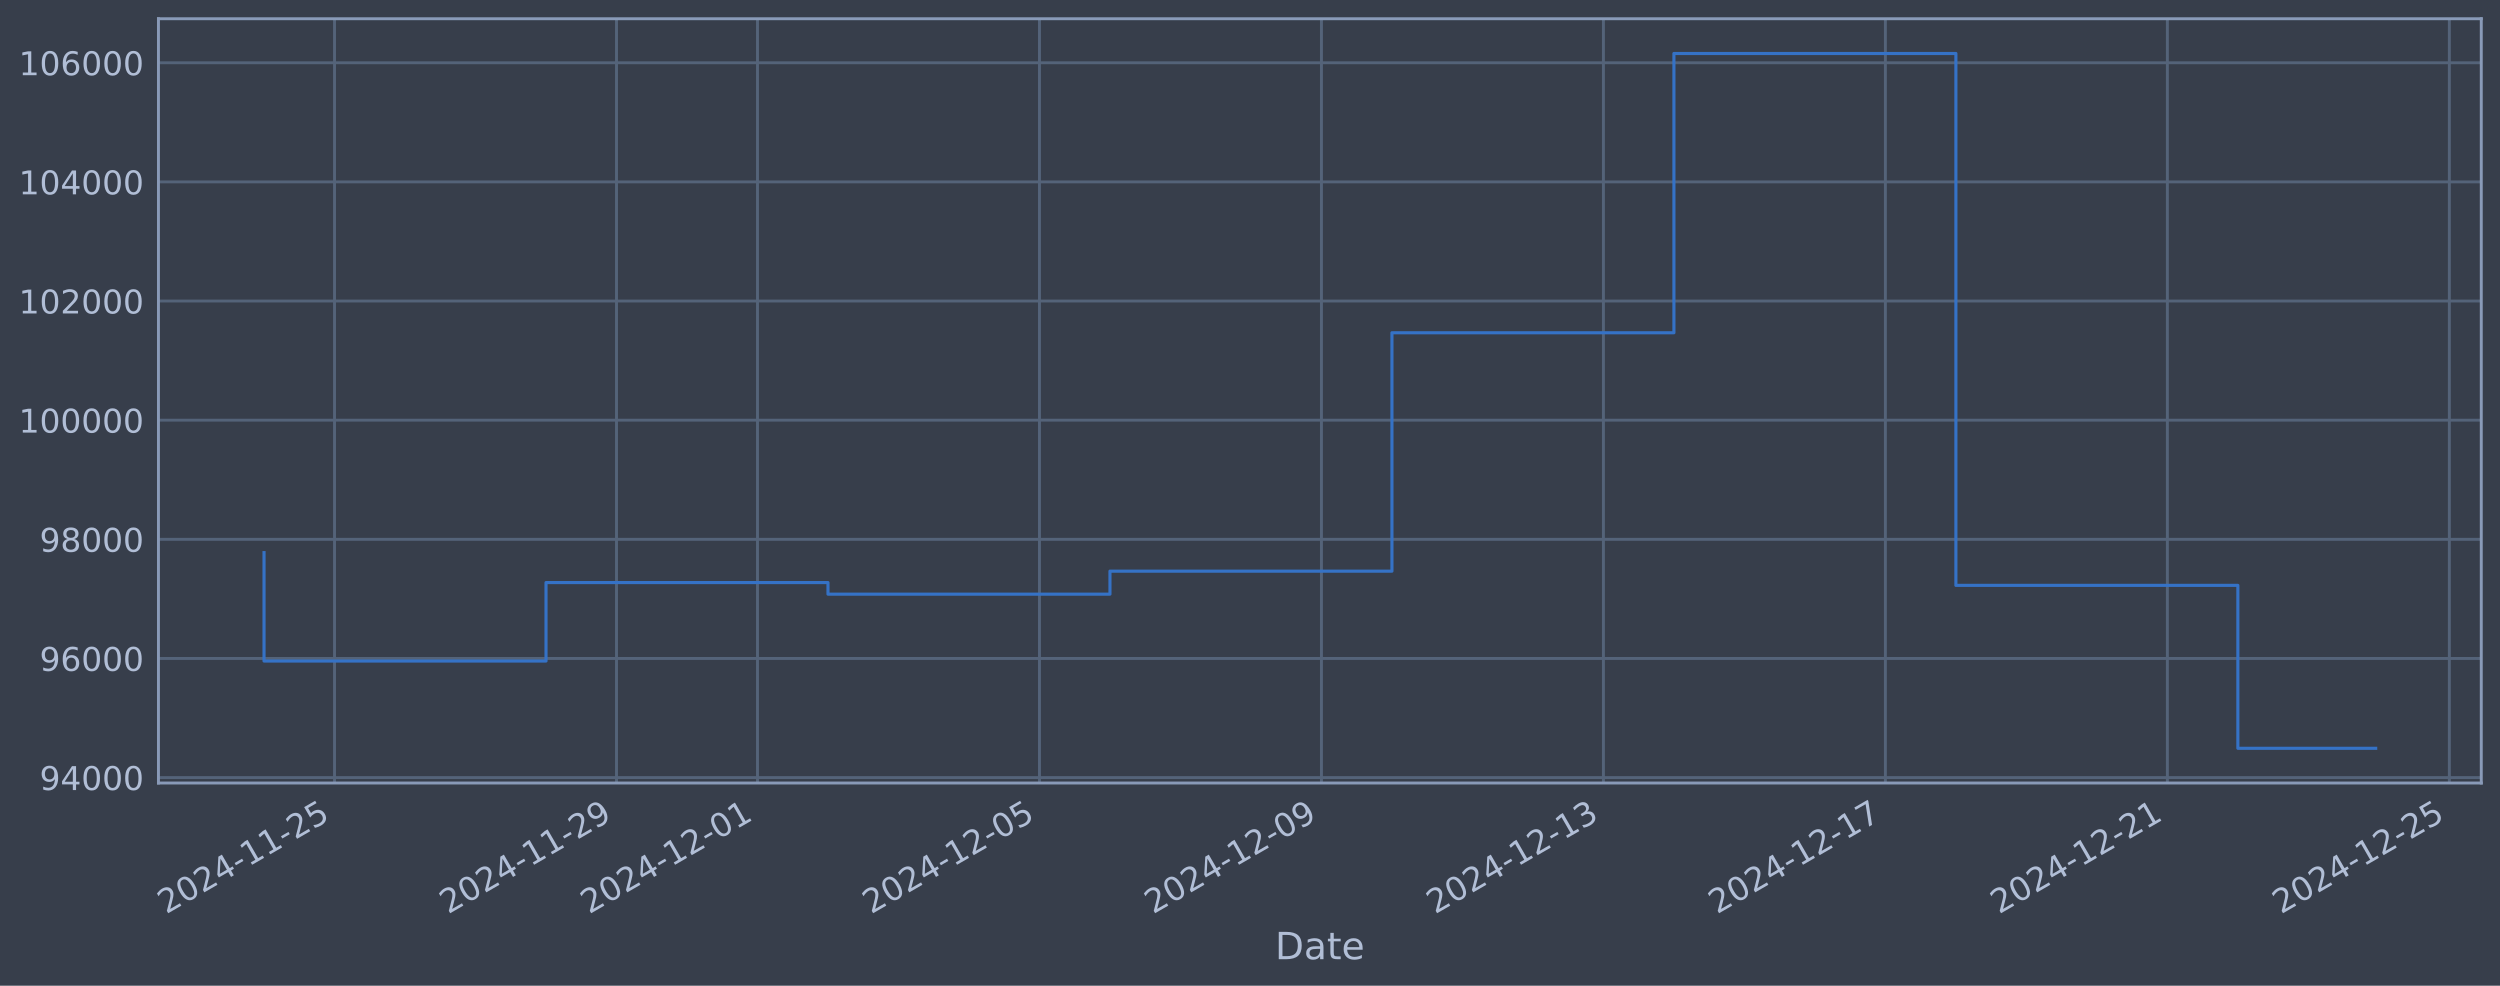
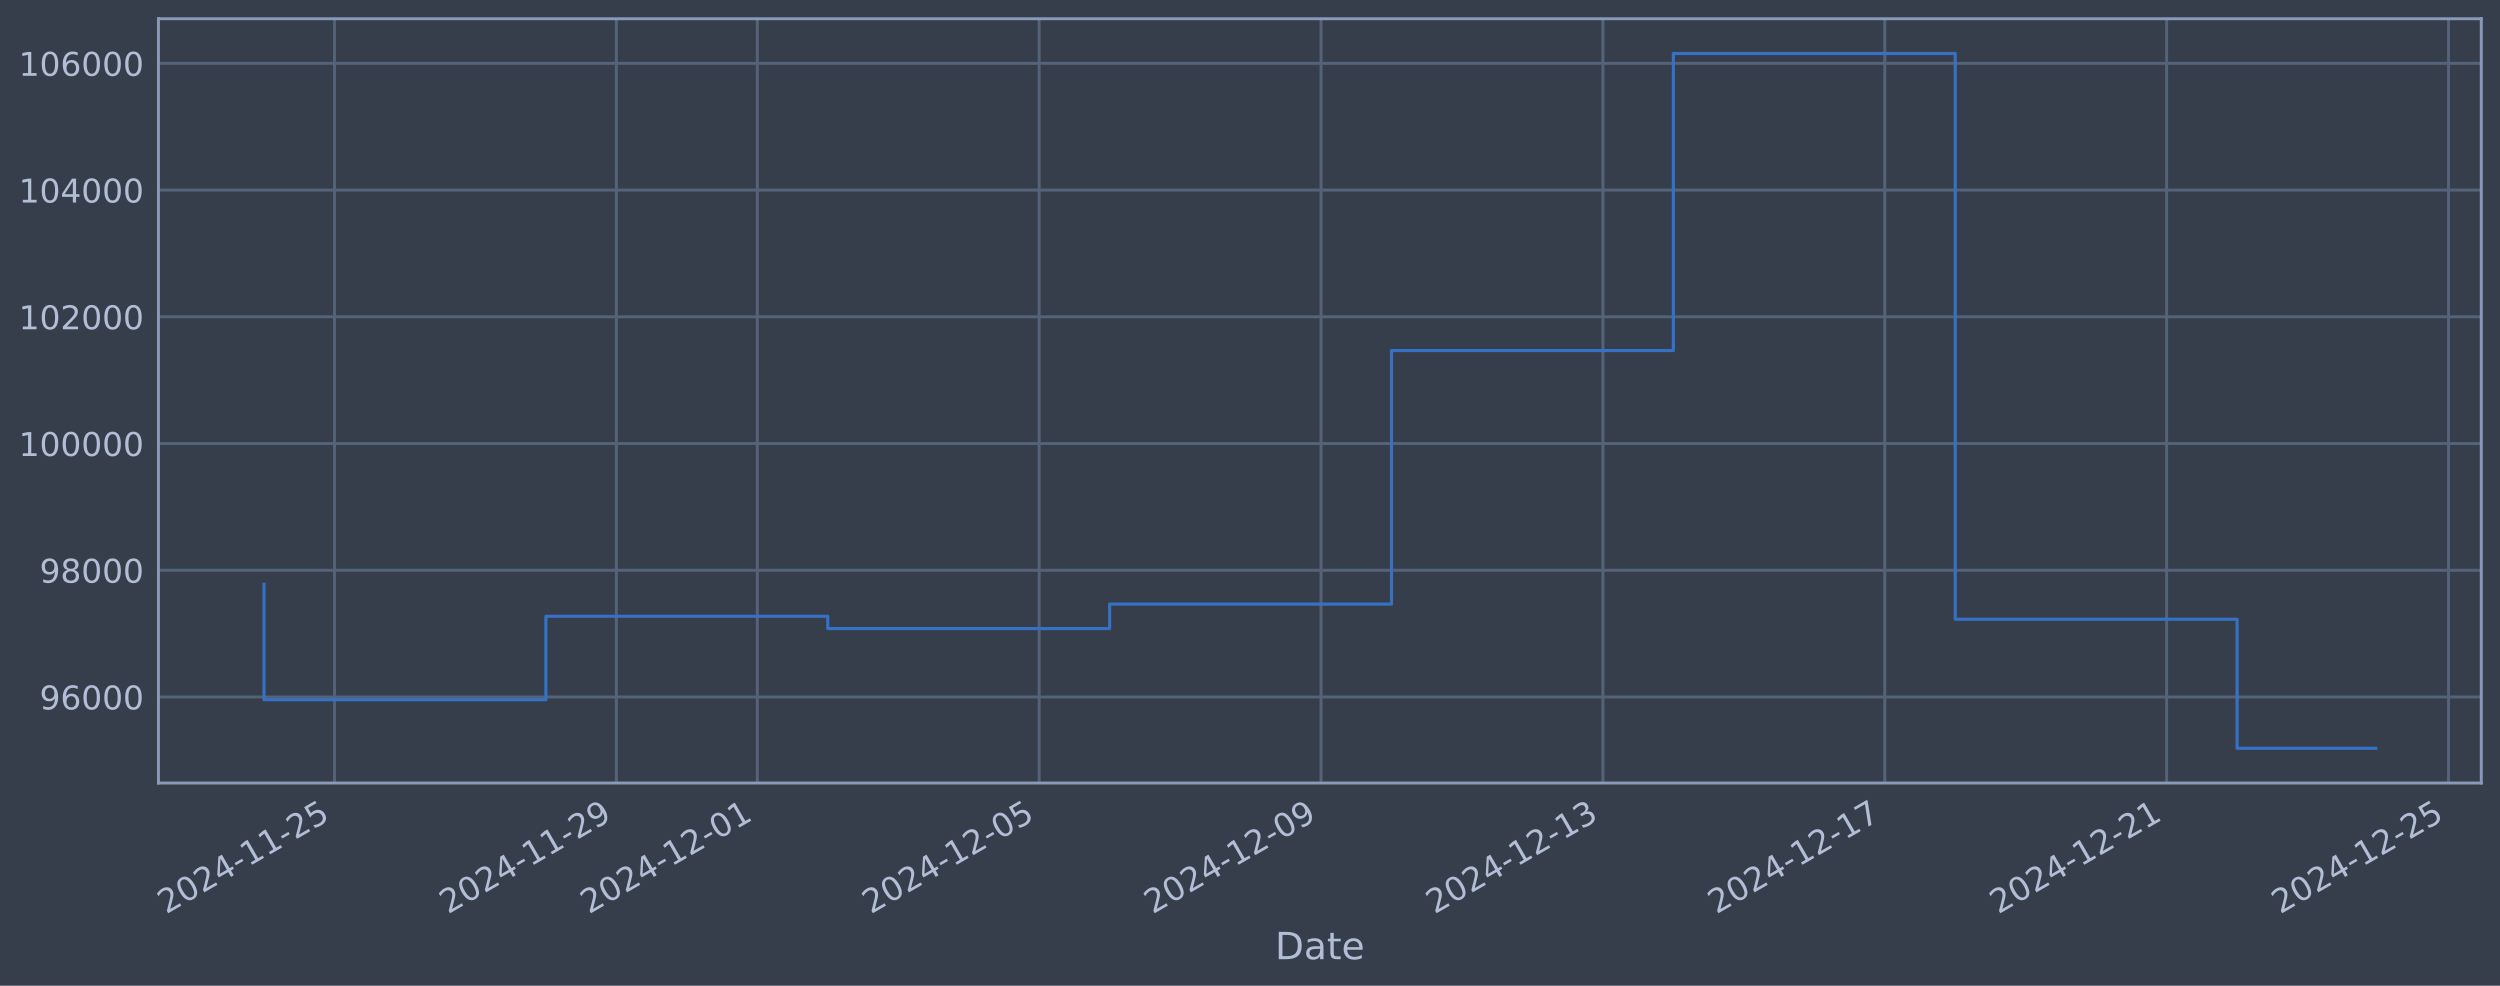
<svg xmlns="http://www.w3.org/2000/svg" xmlns:xlink="http://www.w3.org/1999/xlink" width="960.9pt" height="378.87pt" viewBox="0 0 960.9 378.87" version="1.1">
  <defs>
    <style type="text/css">*{stroke-linejoin: round; stroke-linecap: butt}</style>
  </defs>
  <g id="figure_1">
    <g id="patch_1">
      <path d="M 0 378.87  L 960.9 378.87  L 960.9 0  L 0 0  z " style="fill: #373e4b" />
    </g>
    <g id="axes_1">
      <g id="patch_2">
        <path d="M 60.901 300.96  L 953.701 300.96  L 953.701 7.2  L 60.901 7.2  z " style="fill: #373e4b" />
      </g>
      <g id="matplotlib.axis_1">
        <g id="xtick_1">
          <g id="line2d_1">
-             <path d="M 128.577 300.96  L 128.577 7.2  " clip-path="url(#pfe8bb50088)" style="fill: none; stroke: #546379; stroke-width: 1.12; stroke-linecap: square" />
+             <path d="M 128.567 300.96  L 128.567 7.2  " clip-path="url(#p6981a58688)" style="fill: none; stroke: #546379; stroke-width: 1.12; stroke-linecap: square" />
          </g>
          <g id="line2d_2" />
          <g id="text_1">
-             <g style="fill: #b1bed6" transform="translate(63.85195 351.4642) rotate(-30) scale(0.126 -0.126)">
+             <g style="fill: #b1bed6" transform="translate(63.84153 351.4642) rotate(-30) scale(0.126 -0.126)">
              <defs>
                <path id="DejaVuSans-32" d="M 1228 531  L 3431 531  L 3431 0  L 469 0  L 469 531  Q 828 903 1448 1529  Q 2069 2156 2228 2338  Q 2531 2678 2651 2914  Q 2772 3150 2772 3378  Q 2772 3750 2511 3984  Q 2250 4219 1831 4219  Q 1534 4219 1204 4116  Q 875 4013 500 3803  L 500 4441  Q 881 4594 1212 4672  Q 1544 4750 1819 4750  Q 2544 4750 2975 4387  Q 3406 4025 3406 3419  Q 3406 3131 3298 2873  Q 3191 2616 2906 2266  Q 2828 2175 2409 1742  Q 1991 1309 1228 531  z " transform="scale(0.015625)" />
                <path id="DejaVuSans-30" d="M 2034 4250  Q 1547 4250 1301 3770  Q 1056 3291 1056 2328  Q 1056 1369 1301 889  Q 1547 409 2034 409  Q 2525 409 2770 889  Q 3016 1369 3016 2328  Q 3016 3291 2770 3770  Q 2525 4250 2034 4250  z M 2034 4750  Q 2819 4750 3233 4129  Q 3647 3509 3647 2328  Q 3647 1150 3233 529  Q 2819 -91 2034 -91  Q 1250 -91 836 529  Q 422 1150 422 2328  Q 422 3509 836 4129  Q 1250 4750 2034 4750  z " transform="scale(0.015625)" />
                <path id="DejaVuSans-34" d="M 2419 4116  L 825 1625  L 2419 1625  L 2419 4116  z M 2253 4666  L 3047 4666  L 3047 1625  L 3713 1625  L 3713 1100  L 3047 1100  L 3047 0  L 2419 0  L 2419 1100  L 313 1100  L 313 1709  L 2253 4666  z " transform="scale(0.015625)" />
                <path id="DejaVuSans-2d" d="M 313 2009  L 1997 2009  L 1997 1497  L 313 1497  L 313 2009  z " transform="scale(0.015625)" />
                <path id="DejaVuSans-31" d="M 794 531  L 1825 531  L 1825 4091  L 703 3866  L 703 4441  L 1819 4666  L 2450 4666  L 2450 531  L 3481 531  L 3481 0  L 794 0  L 794 531  z " transform="scale(0.015625)" />
                <path id="DejaVuSans-35" d="M 691 4666  L 3169 4666  L 3169 4134  L 1269 4134  L 1269 2991  Q 1406 3038 1543 3061  Q 1681 3084 1819 3084  Q 2600 3084 3056 2656  Q 3513 2228 3513 1497  Q 3513 744 3044 326  Q 2575 -91 1722 -91  Q 1428 -91 1123 -41  Q 819 9 494 109  L 494 744  Q 775 591 1075 516  Q 1375 441 1709 441  Q 2250 441 2565 725  Q 2881 1009 2881 1497  Q 2881 1984 2565 2268  Q 2250 2553 1709 2553  Q 1456 2553 1204 2497  Q 953 2441 691 2322  L 691 4666  z " transform="scale(0.015625)" />
              </defs>
              <use xlink:href="#DejaVuSans-32" />
              <use xlink:href="#DejaVuSans-30" transform="translate(63.62305 0)" />
              <use xlink:href="#DejaVuSans-32" transform="translate(127.2461 0)" />
              <use xlink:href="#DejaVuSans-34" transform="translate(190.8691 0)" />
              <use xlink:href="#DejaVuSans-2d" transform="translate(254.4922 0)" />
              <use xlink:href="#DejaVuSans-31" transform="translate(290.5762 0)" />
              <use xlink:href="#DejaVuSans-31" transform="translate(354.1992 0)" />
              <use xlink:href="#DejaVuSans-2d" transform="translate(417.8223 0)" />
              <use xlink:href="#DejaVuSans-32" transform="translate(453.9062 0)" />
              <use xlink:href="#DejaVuSans-35" transform="translate(517.5293 0)" />
            </g>
          </g>
        </g>
        <g id="xtick_2">
          <g id="line2d_3">
-             <path d="M 236.958 300.96  L 236.958 7.2  " clip-path="url(#pfe8bb50088)" style="fill: none; stroke: #546379; stroke-width: 1.12; stroke-linecap: square" />
+             <path d="M 236.906 300.96  L 236.906 7.2  " clip-path="url(#p6981a58688)" style="fill: none; stroke: #546379; stroke-width: 1.12; stroke-linecap: square" />
          </g>
          <g id="line2d_4" />
          <g id="text_2">
-             <g style="fill: #b1bed6" transform="translate(172.2325 351.4642) rotate(-30) scale(0.126 -0.126)">
+             <g style="fill: #b1bed6" transform="translate(172.1804 351.4642) rotate(-30) scale(0.126 -0.126)">
              <defs>
                <path id="DejaVuSans-39" d="M 703 97  L 703 672  Q 941 559 1184 500  Q 1428 441 1663 441  Q 2288 441 2617 861  Q 2947 1281 2994 2138  Q 2813 1869 2534 1725  Q 2256 1581 1919 1581  Q 1219 1581 811 2004  Q 403 2428 403 3163  Q 403 3881 828 4315  Q 1253 4750 1959 4750  Q 2769 4750 3195 4129  Q 3622 3509 3622 2328  Q 3622 1225 3098 567  Q 2575 -91 1691 -91  Q 1453 -91 1209 -44  Q 966 3 703 97  z M 1959 2075  Q 2384 2075 2632 2365  Q 2881 2656 2881 3163  Q 2881 3666 2632 3958  Q 2384 4250 1959 4250  Q 1534 4250 1286 3958  Q 1038 3666 1038 3163  Q 1038 2656 1286 2365  Q 1534 2075 1959 2075  z " transform="scale(0.015625)" />
              </defs>
              <use xlink:href="#DejaVuSans-32" />
              <use xlink:href="#DejaVuSans-30" transform="translate(63.62305 0)" />
              <use xlink:href="#DejaVuSans-32" transform="translate(127.2461 0)" />
              <use xlink:href="#DejaVuSans-34" transform="translate(190.8691 0)" />
              <use xlink:href="#DejaVuSans-2d" transform="translate(254.4922 0)" />
              <use xlink:href="#DejaVuSans-31" transform="translate(290.5762 0)" />
              <use xlink:href="#DejaVuSans-31" transform="translate(354.1992 0)" />
              <use xlink:href="#DejaVuSans-2d" transform="translate(417.8223 0)" />
              <use xlink:href="#DejaVuSans-32" transform="translate(453.9062 0)" />
              <use xlink:href="#DejaVuSans-39" transform="translate(517.5293 0)" />
            </g>
          </g>
        </g>
        <g id="xtick_3">
          <g id="line2d_5">
-             <path d="M 291.148 300.96  L 291.148 7.2  " clip-path="url(#pfe8bb50088)" style="fill: none; stroke: #546379; stroke-width: 1.12; stroke-linecap: square" />
+             <path d="M 291.075 300.96  L 291.075 7.2  " clip-path="url(#p6981a58688)" style="fill: none; stroke: #546379; stroke-width: 1.12; stroke-linecap: square" />
          </g>
          <g id="line2d_6" />
          <g id="text_3">
-             <g style="fill: #b1bed6" transform="translate(226.4228 351.4642) rotate(-30) scale(0.126 -0.126)">
+             <g style="fill: #b1bed6" transform="translate(226.3499 351.4642) rotate(-30) scale(0.126 -0.126)">
              <use xlink:href="#DejaVuSans-32" />
              <use xlink:href="#DejaVuSans-30" transform="translate(63.62305 0)" />
              <use xlink:href="#DejaVuSans-32" transform="translate(127.2461 0)" />
              <use xlink:href="#DejaVuSans-34" transform="translate(190.8691 0)" />
              <use xlink:href="#DejaVuSans-2d" transform="translate(254.4922 0)" />
              <use xlink:href="#DejaVuSans-31" transform="translate(290.5762 0)" />
              <use xlink:href="#DejaVuSans-32" transform="translate(354.1992 0)" />
              <use xlink:href="#DejaVuSans-2d" transform="translate(417.8223 0)" />
              <use xlink:href="#DejaVuSans-30" transform="translate(453.9062 0)" />
              <use xlink:href="#DejaVuSans-31" transform="translate(517.5293 0)" />
            </g>
          </g>
        </g>
        <g id="xtick_4">
          <g id="line2d_7">
-             <path d="M 399.529 300.96  L 399.529 7.2  " clip-path="url(#pfe8bb50088)" style="fill: none; stroke: #546379; stroke-width: 1.12; stroke-linecap: square" />
+             <path d="M 399.414 300.96  L 399.414 7.2  " clip-path="url(#p6981a58688)" style="fill: none; stroke: #546379; stroke-width: 1.12; stroke-linecap: square" />
          </g>
          <g id="line2d_8" />
          <g id="text_4">
-             <g style="fill: #b1bed6" transform="translate(334.8033 351.4642) rotate(-30) scale(0.126 -0.126)">
+             <g style="fill: #b1bed6" transform="translate(334.6888 351.4642) rotate(-30) scale(0.126 -0.126)">
              <use xlink:href="#DejaVuSans-32" />
              <use xlink:href="#DejaVuSans-30" transform="translate(63.62305 0)" />
              <use xlink:href="#DejaVuSans-32" transform="translate(127.2461 0)" />
              <use xlink:href="#DejaVuSans-34" transform="translate(190.8691 0)" />
              <use xlink:href="#DejaVuSans-2d" transform="translate(254.4922 0)" />
              <use xlink:href="#DejaVuSans-31" transform="translate(290.5762 0)" />
              <use xlink:href="#DejaVuSans-32" transform="translate(354.1992 0)" />
              <use xlink:href="#DejaVuSans-2d" transform="translate(417.8223 0)" />
              <use xlink:href="#DejaVuSans-30" transform="translate(453.9062 0)" />
              <use xlink:href="#DejaVuSans-35" transform="translate(517.5293 0)" />
            </g>
          </g>
        </g>
        <g id="xtick_5">
          <g id="line2d_9">
-             <path d="M 507.909 300.96  L 507.909 7.2  " clip-path="url(#pfe8bb50088)" style="fill: none; stroke: #546379; stroke-width: 1.12; stroke-linecap: square" />
+             <path d="M 507.753 300.96  L 507.753 7.2  " clip-path="url(#p6981a58688)" style="fill: none; stroke: #546379; stroke-width: 1.12; stroke-linecap: square" />
          </g>
          <g id="line2d_10" />
          <g id="text_5">
-             <g style="fill: #b1bed6" transform="translate(443.1838 351.4642) rotate(-30) scale(0.126 -0.126)">
+             <g style="fill: #b1bed6" transform="translate(443.0277 351.4642) rotate(-30) scale(0.126 -0.126)">
              <use xlink:href="#DejaVuSans-32" />
              <use xlink:href="#DejaVuSans-30" transform="translate(63.62305 0)" />
              <use xlink:href="#DejaVuSans-32" transform="translate(127.2461 0)" />
              <use xlink:href="#DejaVuSans-34" transform="translate(190.8691 0)" />
              <use xlink:href="#DejaVuSans-2d" transform="translate(254.4922 0)" />
              <use xlink:href="#DejaVuSans-31" transform="translate(290.5762 0)" />
              <use xlink:href="#DejaVuSans-32" transform="translate(354.1992 0)" />
              <use xlink:href="#DejaVuSans-2d" transform="translate(417.8223 0)" />
              <use xlink:href="#DejaVuSans-30" transform="translate(453.9062 0)" />
              <use xlink:href="#DejaVuSans-39" transform="translate(517.5293 0)" />
            </g>
          </g>
        </g>
        <g id="xtick_6">
          <g id="line2d_11">
-             <path d="M 616.29 300.96  L 616.29 7.2  " clip-path="url(#pfe8bb50088)" style="fill: none; stroke: #546379; stroke-width: 1.12; stroke-linecap: square" />
+             <path d="M 616.092 300.96  L 616.092 7.2  " clip-path="url(#p6981a58688)" style="fill: none; stroke: #546379; stroke-width: 1.12; stroke-linecap: square" />
          </g>
          <g id="line2d_12" />
          <g id="text_6">
-             <g style="fill: #b1bed6" transform="translate(551.5644 351.4642) rotate(-30) scale(0.126 -0.126)">
+             <g style="fill: #b1bed6" transform="translate(551.3665 351.4642) rotate(-30) scale(0.126 -0.126)">
              <defs>
                <path id="DejaVuSans-33" d="M 2597 2516  Q 3050 2419 3304 2112  Q 3559 1806 3559 1356  Q 3559 666 3084 287  Q 2609 -91 1734 -91  Q 1441 -91 1130 -33  Q 819 25 488 141  L 488 750  Q 750 597 1062 519  Q 1375 441 1716 441  Q 2309 441 2620 675  Q 2931 909 2931 1356  Q 2931 1769 2642 2001  Q 2353 2234 1838 2234  L 1294 2234  L 1294 2753  L 1863 2753  Q 2328 2753 2575 2939  Q 2822 3125 2822 3475  Q 2822 3834 2567 4026  Q 2313 4219 1838 4219  Q 1578 4219 1281 4162  Q 984 4106 628 3988  L 628 4550  Q 988 4650 1302 4700  Q 1616 4750 1894 4750  Q 2613 4750 3031 4423  Q 3450 4097 3450 3541  Q 3450 3153 3228 2886  Q 3006 2619 2597 2516  z " transform="scale(0.015625)" />
              </defs>
              <use xlink:href="#DejaVuSans-32" />
              <use xlink:href="#DejaVuSans-30" transform="translate(63.62305 0)" />
              <use xlink:href="#DejaVuSans-32" transform="translate(127.2461 0)" />
              <use xlink:href="#DejaVuSans-34" transform="translate(190.8691 0)" />
              <use xlink:href="#DejaVuSans-2d" transform="translate(254.4922 0)" />
              <use xlink:href="#DejaVuSans-31" transform="translate(290.5762 0)" />
              <use xlink:href="#DejaVuSans-32" transform="translate(354.1992 0)" />
              <use xlink:href="#DejaVuSans-2d" transform="translate(417.8223 0)" />
              <use xlink:href="#DejaVuSans-31" transform="translate(453.9062 0)" />
              <use xlink:href="#DejaVuSans-33" transform="translate(517.5293 0)" />
            </g>
          </g>
        </g>
        <g id="xtick_7">
          <g id="line2d_13">
-             <path d="M 724.67 300.96  L 724.67 7.2  " clip-path="url(#pfe8bb50088)" style="fill: none; stroke: #546379; stroke-width: 1.12; stroke-linecap: square" />
+             <path d="M 724.431 300.96  L 724.431 7.2  " clip-path="url(#p6981a58688)" style="fill: none; stroke: #546379; stroke-width: 1.12; stroke-linecap: square" />
          </g>
          <g id="line2d_14" />
          <g id="text_7">
-             <g style="fill: #b1bed6" transform="translate(659.9449 351.4642) rotate(-30) scale(0.126 -0.126)">
+             <g style="fill: #b1bed6" transform="translate(659.7054 351.4642) rotate(-30) scale(0.126 -0.126)">
              <defs>
                <path id="DejaVuSans-37" d="M 525 4666  L 3525 4666  L 3525 4397  L 1831 0  L 1172 0  L 2766 4134  L 525 4134  L 525 4666  z " transform="scale(0.015625)" />
              </defs>
              <use xlink:href="#DejaVuSans-32" />
              <use xlink:href="#DejaVuSans-30" transform="translate(63.62305 0)" />
              <use xlink:href="#DejaVuSans-32" transform="translate(127.2461 0)" />
              <use xlink:href="#DejaVuSans-34" transform="translate(190.8691 0)" />
              <use xlink:href="#DejaVuSans-2d" transform="translate(254.4922 0)" />
              <use xlink:href="#DejaVuSans-31" transform="translate(290.5762 0)" />
              <use xlink:href="#DejaVuSans-32" transform="translate(354.1992 0)" />
              <use xlink:href="#DejaVuSans-2d" transform="translate(417.8223 0)" />
              <use xlink:href="#DejaVuSans-31" transform="translate(453.9062 0)" />
              <use xlink:href="#DejaVuSans-37" transform="translate(517.5293 0)" />
            </g>
          </g>
        </g>
        <g id="xtick_8">
          <g id="line2d_15">
-             <path d="M 833.051 300.96  L 833.051 7.2  " clip-path="url(#pfe8bb50088)" style="fill: none; stroke: #546379; stroke-width: 1.12; stroke-linecap: square" />
+             <path d="M 832.77 300.96  L 832.77 7.2  " clip-path="url(#p6981a58688)" style="fill: none; stroke: #546379; stroke-width: 1.12; stroke-linecap: square" />
          </g>
          <g id="line2d_16" />
          <g id="text_8">
-             <g style="fill: #b1bed6" transform="translate(768.3255 351.4642) rotate(-30) scale(0.126 -0.126)">
+             <g style="fill: #b1bed6" transform="translate(768.0443 351.4642) rotate(-30) scale(0.126 -0.126)">
              <use xlink:href="#DejaVuSans-32" />
              <use xlink:href="#DejaVuSans-30" transform="translate(63.62305 0)" />
              <use xlink:href="#DejaVuSans-32" transform="translate(127.2461 0)" />
              <use xlink:href="#DejaVuSans-34" transform="translate(190.8691 0)" />
              <use xlink:href="#DejaVuSans-2d" transform="translate(254.4922 0)" />
              <use xlink:href="#DejaVuSans-31" transform="translate(290.5762 0)" />
              <use xlink:href="#DejaVuSans-32" transform="translate(354.1992 0)" />
              <use xlink:href="#DejaVuSans-2d" transform="translate(417.8223 0)" />
              <use xlink:href="#DejaVuSans-32" transform="translate(453.9062 0)" />
              <use xlink:href="#DejaVuSans-31" transform="translate(517.5293 0)" />
            </g>
          </g>
        </g>
        <g id="xtick_9">
          <g id="line2d_17">
-             <path d="M 941.432 300.96  L 941.432 7.2  " clip-path="url(#pfe8bb50088)" style="fill: none; stroke: #546379; stroke-width: 1.12; stroke-linecap: square" />
+             <path d="M 941.109 300.96  L 941.109 7.2  " clip-path="url(#p6981a58688)" style="fill: none; stroke: #546379; stroke-width: 1.12; stroke-linecap: square" />
          </g>
          <g id="line2d_18" />
          <g id="text_9">
-             <g style="fill: #b1bed6" transform="translate(876.706 351.4642) rotate(-30) scale(0.126 -0.126)">
+             <g style="fill: #b1bed6" transform="translate(876.3832 351.4642) rotate(-30) scale(0.126 -0.126)">
              <use xlink:href="#DejaVuSans-32" />
              <use xlink:href="#DejaVuSans-30" transform="translate(63.62305 0)" />
              <use xlink:href="#DejaVuSans-32" transform="translate(127.2461 0)" />
              <use xlink:href="#DejaVuSans-34" transform="translate(190.8691 0)" />
              <use xlink:href="#DejaVuSans-2d" transform="translate(254.4922 0)" />
              <use xlink:href="#DejaVuSans-31" transform="translate(290.5762 0)" />
              <use xlink:href="#DejaVuSans-32" transform="translate(354.1992 0)" />
              <use xlink:href="#DejaVuSans-2d" transform="translate(417.8223 0)" />
              <use xlink:href="#DejaVuSans-32" transform="translate(453.9062 0)" />
              <use xlink:href="#DejaVuSans-35" transform="translate(517.5293 0)" />
            </g>
          </g>
        </g>
        <g id="text_10">
          <g style="fill: #b1bed6" transform="translate(490.0914 368.6753) scale(0.144 -0.144)">
            <defs>
              <path id="DejaVuSans-44" d="M 1259 4147  L 1259 519  L 2022 519  Q 2988 519 3436 956  Q 3884 1394 3884 2338  Q 3884 3275 3436 3711  Q 2988 4147 2022 4147  L 1259 4147  z M 628 4666  L 1925 4666  Q 3281 4666 3915 4102  Q 4550 3538 4550 2338  Q 4550 1131 3912 565  Q 3275 0 1925 0  L 628 0  L 628 4666  z " transform="scale(0.015625)" />
              <path id="DejaVuSans-61" d="M 2194 1759  Q 1497 1759 1228 1600  Q 959 1441 959 1056  Q 959 750 1161 570  Q 1363 391 1709 391  Q 2188 391 2477 730  Q 2766 1069 2766 1631  L 2766 1759  L 2194 1759  z M 3341 1997  L 3341 0  L 2766 0  L 2766 531  Q 2569 213 2275 61  Q 1981 -91 1556 -91  Q 1019 -91 701 211  Q 384 513 384 1019  Q 384 1609 779 1909  Q 1175 2209 1959 2209  L 2766 2209  L 2766 2266  Q 2766 2663 2505 2880  Q 2244 3097 1772 3097  Q 1472 3097 1187 3025  Q 903 2953 641 2809  L 641 3341  Q 956 3463 1253 3523  Q 1550 3584 1831 3584  Q 2591 3584 2966 3190  Q 3341 2797 3341 1997  z " transform="scale(0.015625)" />
              <path id="DejaVuSans-74" d="M 1172 4494  L 1172 3500  L 2356 3500  L 2356 3053  L 1172 3053  L 1172 1153  Q 1172 725 1289 603  Q 1406 481 1766 481  L 2356 481  L 2356 0  L 1766 0  Q 1100 0 847 248  Q 594 497 594 1153  L 594 3053  L 172 3053  L 172 3500  L 594 3500  L 594 4494  L 1172 4494  z " transform="scale(0.015625)" />
              <path id="DejaVuSans-65" d="M 3597 1894  L 3597 1613  L 953 1613  Q 991 1019 1311 708  Q 1631 397 2203 397  Q 2534 397 2845 478  Q 3156 559 3463 722  L 3463 178  Q 3153 47 2828 -22  Q 2503 -91 2169 -91  Q 1331 -91 842 396  Q 353 884 353 1716  Q 353 2575 817 3079  Q 1281 3584 2069 3584  Q 2775 3584 3186 3129  Q 3597 2675 3597 1894  z M 3022 2063  Q 3016 2534 2758 2815  Q 2500 3097 2075 3097  Q 1594 3097 1305 2825  Q 1016 2553 972 2059  L 3022 2063  z " transform="scale(0.015625)" />
            </defs>
            <use xlink:href="#DejaVuSans-44" />
            <use xlink:href="#DejaVuSans-61" transform="translate(77.00195 0)" />
            <use xlink:href="#DejaVuSans-74" transform="translate(138.2812 0)" />
            <use xlink:href="#DejaVuSans-65" transform="translate(177.4902 0)" />
          </g>
        </g>
      </g>
      <g id="matplotlib.axis_2">
        <g id="ytick_1">
          <g id="line2d_19">
-             <path d="M 60.901 298.873  L 953.701 298.873  " clip-path="url(#pfe8bb50088)" style="fill: none; stroke: #546379; stroke-width: 1.12; stroke-linecap: square" />
+             <path d="M 60.901 267.887  L 953.701 267.887  " clip-path="url(#p6981a58688)" style="fill: none; stroke: #546379; stroke-width: 1.12; stroke-linecap: square" />
          </g>
          <g id="line2d_20" />
          <g id="text_11">
-             <g style="fill: #b1bed6" transform="translate(15.21675 303.6599) scale(0.126 -0.126)">
-               <use xlink:href="#DejaVuSans-39" />
-               <use xlink:href="#DejaVuSans-34" transform="translate(63.62305 0)" />
-               <use xlink:href="#DejaVuSans-30" transform="translate(127.2461 0)" />
-               <use xlink:href="#DejaVuSans-30" transform="translate(190.8691 0)" />
-               <use xlink:href="#DejaVuSans-30" transform="translate(254.4922 0)" />
-             </g>
-           </g>
-         </g>
-         <g id="ytick_2">
-           <g id="line2d_21">
-             <path d="M 60.901 253.082  L 953.701 253.082  " clip-path="url(#pfe8bb50088)" style="fill: none; stroke: #546379; stroke-width: 1.12; stroke-linecap: square" />
-           </g>
-           <g id="line2d_22" />
-           <g id="text_12">
-             <g style="fill: #b1bed6" transform="translate(15.21675 257.8685) scale(0.126 -0.126)">
+             <g style="fill: #b1bed6" transform="translate(15.21675 272.6743) scale(0.126 -0.126)">
              <defs>
                <path id="DejaVuSans-36" d="M 2113 2584  Q 1688 2584 1439 2293  Q 1191 2003 1191 1497  Q 1191 994 1439 701  Q 1688 409 2113 409  Q 2538 409 2786 701  Q 3034 994 3034 1497  Q 3034 2003 2786 2293  Q 2538 2584 2113 2584  z M 3366 4563  L 3366 3988  Q 3128 4100 2886 4159  Q 2644 4219 2406 4219  Q 1781 4219 1451 3797  Q 1122 3375 1075 2522  Q 1259 2794 1537 2939  Q 1816 3084 2150 3084  Q 2853 3084 3261 2657  Q 3669 2231 3669 1497  Q 3669 778 3244 343  Q 2819 -91 2113 -91  Q 1303 -91 875 529  Q 447 1150 447 2328  Q 447 3434 972 4092  Q 1497 4750 2381 4750  Q 2619 4750 2861 4703  Q 3103 4656 3366 4563  z " transform="scale(0.015625)" />
              </defs>
              <use xlink:href="#DejaVuSans-39" />
              <use xlink:href="#DejaVuSans-36" transform="translate(63.62305 0)" />
              <use xlink:href="#DejaVuSans-30" transform="translate(127.2461 0)" />
              <use xlink:href="#DejaVuSans-30" transform="translate(190.8691 0)" />
              <use xlink:href="#DejaVuSans-30" transform="translate(254.4922 0)" />
            </g>
          </g>
        </g>
-         <g id="ytick_3">
-           <g id="line2d_23">
-             <path d="M 60.901 207.29  L 953.701 207.29  " clip-path="url(#pfe8bb50088)" style="fill: none; stroke: #546379; stroke-width: 1.12; stroke-linecap: square" />
-           </g>
-           <g id="line2d_24" />
-           <g id="text_13">
-             <g style="fill: #b1bed6" transform="translate(15.21675 212.0772) scale(0.126 -0.126)">
+         <g id="ytick_2">
+           <g id="line2d_21">
+             <path d="M 60.901 219.18  L 953.701 219.18  " clip-path="url(#p6981a58688)" style="fill: none; stroke: #546379; stroke-width: 1.12; stroke-linecap: square" />
+           </g>
+           <g id="line2d_22" />
+           <g id="text_12">
+             <g style="fill: #b1bed6" transform="translate(15.21675 223.9673) scale(0.126 -0.126)">
              <defs>
                <path id="DejaVuSans-38" d="M 2034 2216  Q 1584 2216 1326 1975  Q 1069 1734 1069 1313  Q 1069 891 1326 650  Q 1584 409 2034 409  Q 2484 409 2743 651  Q 3003 894 3003 1313  Q 3003 1734 2745 1975  Q 2488 2216 2034 2216  z M 1403 2484  Q 997 2584 770 2862  Q 544 3141 544 3541  Q 544 4100 942 4425  Q 1341 4750 2034 4750  Q 2731 4750 3128 4425  Q 3525 4100 3525 3541  Q 3525 3141 3298 2862  Q 3072 2584 2669 2484  Q 3125 2378 3379 2068  Q 3634 1759 3634 1313  Q 3634 634 3220 271  Q 2806 -91 2034 -91  Q 1263 -91 848 271  Q 434 634 434 1313  Q 434 1759 690 2068  Q 947 2378 1403 2484  z M 1172 3481  Q 1172 3119 1398 2916  Q 1625 2713 2034 2713  Q 2441 2713 2670 2916  Q 2900 3119 2900 3481  Q 2900 3844 2670 4047  Q 2441 4250 2034 4250  Q 1625 4250 1398 4047  Q 1172 3844 1172 3481  z " transform="scale(0.015625)" />
              </defs>
              <use xlink:href="#DejaVuSans-39" />
              <use xlink:href="#DejaVuSans-38" transform="translate(63.62305 0)" />
              <use xlink:href="#DejaVuSans-30" transform="translate(127.2461 0)" />
              <use xlink:href="#DejaVuSans-30" transform="translate(190.8691 0)" />
              <use xlink:href="#DejaVuSans-30" transform="translate(254.4922 0)" />
            </g>
          </g>
        </g>
+         <g id="ytick_3">
+           <g id="line2d_23">
+             <path d="M 60.901 170.473  L 953.701 170.473  " clip-path="url(#p6981a58688)" style="fill: none; stroke: #546379; stroke-width: 1.12; stroke-linecap: square" />
+           </g>
+           <g id="line2d_24" />
+           <g id="text_13">
+             <g style="fill: #b1bed6" transform="translate(7.2 175.2602) scale(0.126 -0.126)">
+               <use xlink:href="#DejaVuSans-31" />
+               <use xlink:href="#DejaVuSans-30" transform="translate(63.62305 0)" />
+               <use xlink:href="#DejaVuSans-30" transform="translate(127.2461 0)" />
+               <use xlink:href="#DejaVuSans-30" transform="translate(190.8691 0)" />
+               <use xlink:href="#DejaVuSans-30" transform="translate(254.4922 0)" />
+               <use xlink:href="#DejaVuSans-30" transform="translate(318.1152 0)" />
+             </g>
+           </g>
+         </g>
        <g id="ytick_4">
          <g id="line2d_25">
-             <path d="M 60.901 161.499  L 953.701 161.499  " clip-path="url(#pfe8bb50088)" style="fill: none; stroke: #546379; stroke-width: 1.12; stroke-linecap: square" />
+             <path d="M 60.901 121.766  L 953.701 121.766  " clip-path="url(#p6981a58688)" style="fill: none; stroke: #546379; stroke-width: 1.12; stroke-linecap: square" />
          </g>
          <g id="line2d_26" />
          <g id="text_14">
-             <g style="fill: #b1bed6" transform="translate(7.2 166.2858) scale(0.126 -0.126)">
+             <g style="fill: #b1bed6" transform="translate(7.2 126.5532) scale(0.126 -0.126)">
              <use xlink:href="#DejaVuSans-31" />
              <use xlink:href="#DejaVuSans-30" transform="translate(63.62305 0)" />
-               <use xlink:href="#DejaVuSans-30" transform="translate(127.2461 0)" />
+               <use xlink:href="#DejaVuSans-32" transform="translate(127.2461 0)" />
              <use xlink:href="#DejaVuSans-30" transform="translate(190.8691 0)" />
              <use xlink:href="#DejaVuSans-30" transform="translate(254.4922 0)" />
              <use xlink:href="#DejaVuSans-30" transform="translate(318.1152 0)" />
            </g>
          </g>
        </g>
        <g id="ytick_5">
          <g id="line2d_27">
-             <path d="M 60.901 115.707  L 953.701 115.707  " clip-path="url(#pfe8bb50088)" style="fill: none; stroke: #546379; stroke-width: 1.12; stroke-linecap: square" />
+             <path d="M 60.901 73.059  L 953.701 73.059  " clip-path="url(#p6981a58688)" style="fill: none; stroke: #546379; stroke-width: 1.12; stroke-linecap: square" />
          </g>
          <g id="line2d_28" />
          <g id="text_15">
-             <g style="fill: #b1bed6" transform="translate(7.2 120.4944) scale(0.126 -0.126)">
+             <g style="fill: #b1bed6" transform="translate(7.2 77.84617) scale(0.126 -0.126)">
              <use xlink:href="#DejaVuSans-31" />
              <use xlink:href="#DejaVuSans-30" transform="translate(63.62305 0)" />
-               <use xlink:href="#DejaVuSans-32" transform="translate(127.2461 0)" />
+               <use xlink:href="#DejaVuSans-34" transform="translate(127.2461 0)" />
              <use xlink:href="#DejaVuSans-30" transform="translate(190.8691 0)" />
              <use xlink:href="#DejaVuSans-30" transform="translate(254.4922 0)" />
              <use xlink:href="#DejaVuSans-30" transform="translate(318.1152 0)" />
            </g>
          </g>
        </g>
        <g id="ytick_6">
          <g id="line2d_29">
-             <path d="M 60.901 69.916  L 953.701 69.916  " clip-path="url(#pfe8bb50088)" style="fill: none; stroke: #546379; stroke-width: 1.12; stroke-linecap: square" />
+             <path d="M 60.901 24.352  L 953.701 24.352  " clip-path="url(#p6981a58688)" style="fill: none; stroke: #546379; stroke-width: 1.12; stroke-linecap: square" />
          </g>
          <g id="line2d_30" />
          <g id="text_16">
-             <g style="fill: #b1bed6" transform="translate(7.2 74.70307) scale(0.126 -0.126)">
+             <g style="fill: #b1bed6" transform="translate(7.2 29.13913) scale(0.126 -0.126)">
              <use xlink:href="#DejaVuSans-31" />
              <use xlink:href="#DejaVuSans-30" transform="translate(63.62305 0)" />
-               <use xlink:href="#DejaVuSans-34" transform="translate(127.2461 0)" />
+               <use xlink:href="#DejaVuSans-36" transform="translate(127.2461 0)" />
              <use xlink:href="#DejaVuSans-30" transform="translate(190.8691 0)" />
              <use xlink:href="#DejaVuSans-30" transform="translate(254.4922 0)" />
              <use xlink:href="#DejaVuSans-30" transform="translate(318.1152 0)" />
            </g>
          </g>
        </g>
-         <g id="ytick_7">
-           <g id="line2d_31">
-             <path d="M 60.901 24.125  L 953.701 24.125  " clip-path="url(#pfe8bb50088)" style="fill: none; stroke: #546379; stroke-width: 1.12; stroke-linecap: square" />
-           </g>
-           <g id="line2d_32" />
-           <g id="text_17">
-             <g style="fill: #b1bed6" transform="translate(7.2 28.9117) scale(0.126 -0.126)">
-               <use xlink:href="#DejaVuSans-31" />
-               <use xlink:href="#DejaVuSans-30" transform="translate(63.62305 0)" />
-               <use xlink:href="#DejaVuSans-36" transform="translate(127.2461 0)" />
-               <use xlink:href="#DejaVuSans-30" transform="translate(190.8691 0)" />
-               <use xlink:href="#DejaVuSans-30" transform="translate(254.4922 0)" />
-               <use xlink:href="#DejaVuSans-30" transform="translate(318.1152 0)" />
-             </g>
-           </g>
-         </g>
-       </g>
-       <g id="line2d_33">
-         <path d="M 101.482 212.397  L 101.482 254.066  L 209.863 254.066  L 209.863 223.921  L 318.243 223.921  L 318.243 228.365  L 426.624 228.365  L 426.624 219.527  L 535.004 219.527  L 535.004 127.899  L 643.385 127.899  L 643.385 20.553  L 751.766 20.553  L 751.766 224.999  L 860.146 224.999  L 860.146 287.607  L 913.119 287.607  " clip-path="url(#pfe8bb50088)" style="fill: none; stroke: #3572c6; stroke-width: 1.2; stroke-linecap: square" />
+       </g>
+       <g id="line2d_31">
+         <path d="M 101.482 224.613  L 101.482 268.935  L 209.821 268.935  L 209.821 236.87  L 318.16 236.87  L 318.16 241.597  L 426.499 241.597  L 426.499 232.196  L 534.838 232.196  L 534.838 134.734  L 643.177 134.734  L 643.177 20.553  L 751.516 20.553  L 751.516 238.017  L 859.855 238.017  L 859.855 287.607  L 913.119 287.607  " clip-path="url(#p6981a58688)" style="fill: none; stroke: #3572c6; stroke-width: 1.2; stroke-linecap: square" />
      </g>
      <g id="patch_3">
        <path d="M 60.901 300.96  L 60.901 7.2  " style="fill: none; stroke: #899ab8; stroke-width: 1.12; stroke-linejoin: miter; stroke-linecap: square" />
      </g>
      <g id="patch_4">
        <path d="M 953.701 300.96  L 953.701 7.2  " style="fill: none; stroke: #899ab8; stroke-width: 1.12; stroke-linejoin: miter; stroke-linecap: square" />
      </g>
      <g id="patch_5">
        <path d="M 60.901 300.96  L 953.701 300.96  " style="fill: none; stroke: #899ab8; stroke-width: 1.12; stroke-linejoin: miter; stroke-linecap: square" />
      </g>
      <g id="patch_6">
        <path d="M 60.901 7.2  L 953.701 7.2  " style="fill: none; stroke: #899ab8; stroke-width: 1.12; stroke-linejoin: miter; stroke-linecap: square" />
      </g>
    </g>
  </g>
  <defs>
-     <clipPath id="pfe8bb50088">
+     <clipPath id="p6981a58688">
      <rect x="60.901" y="7.2" width="892.8" height="293.76" />
    </clipPath>
  </defs>
</svg>
